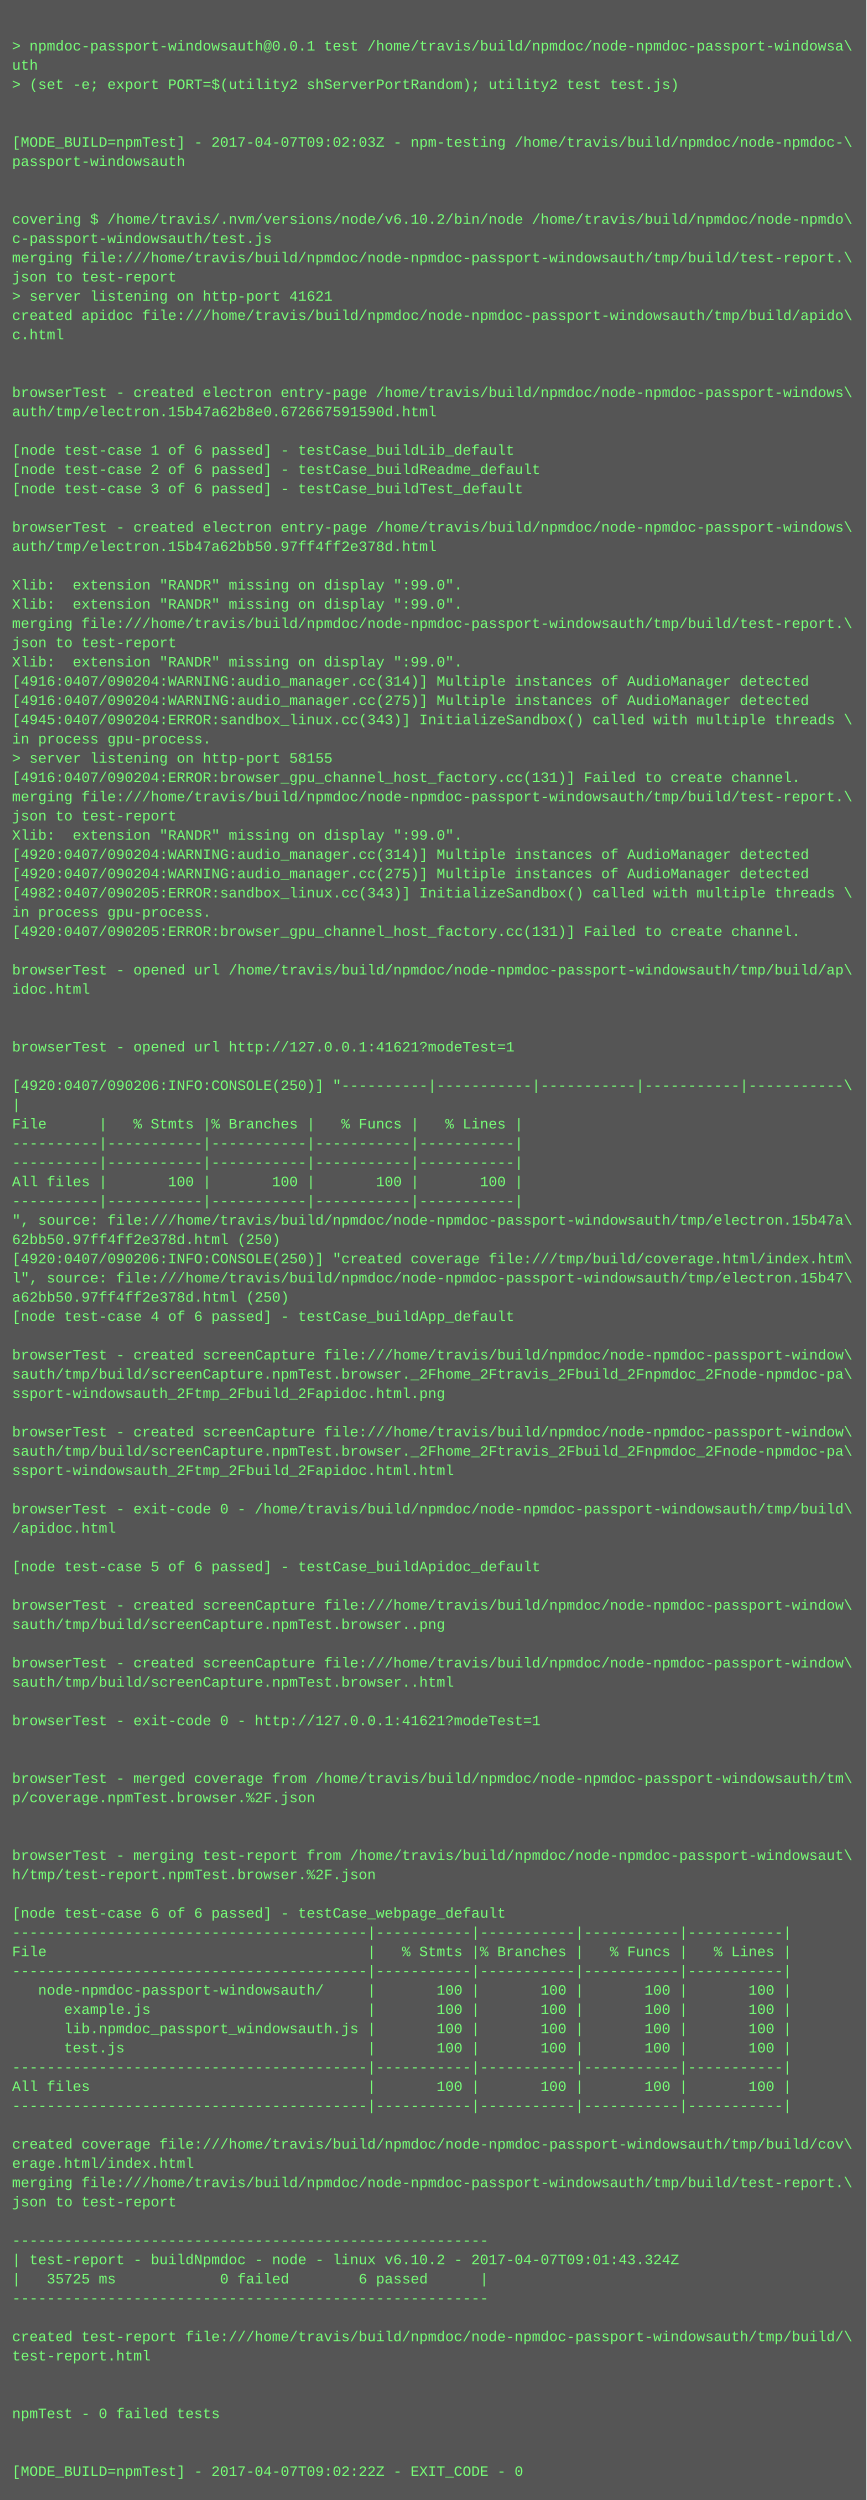
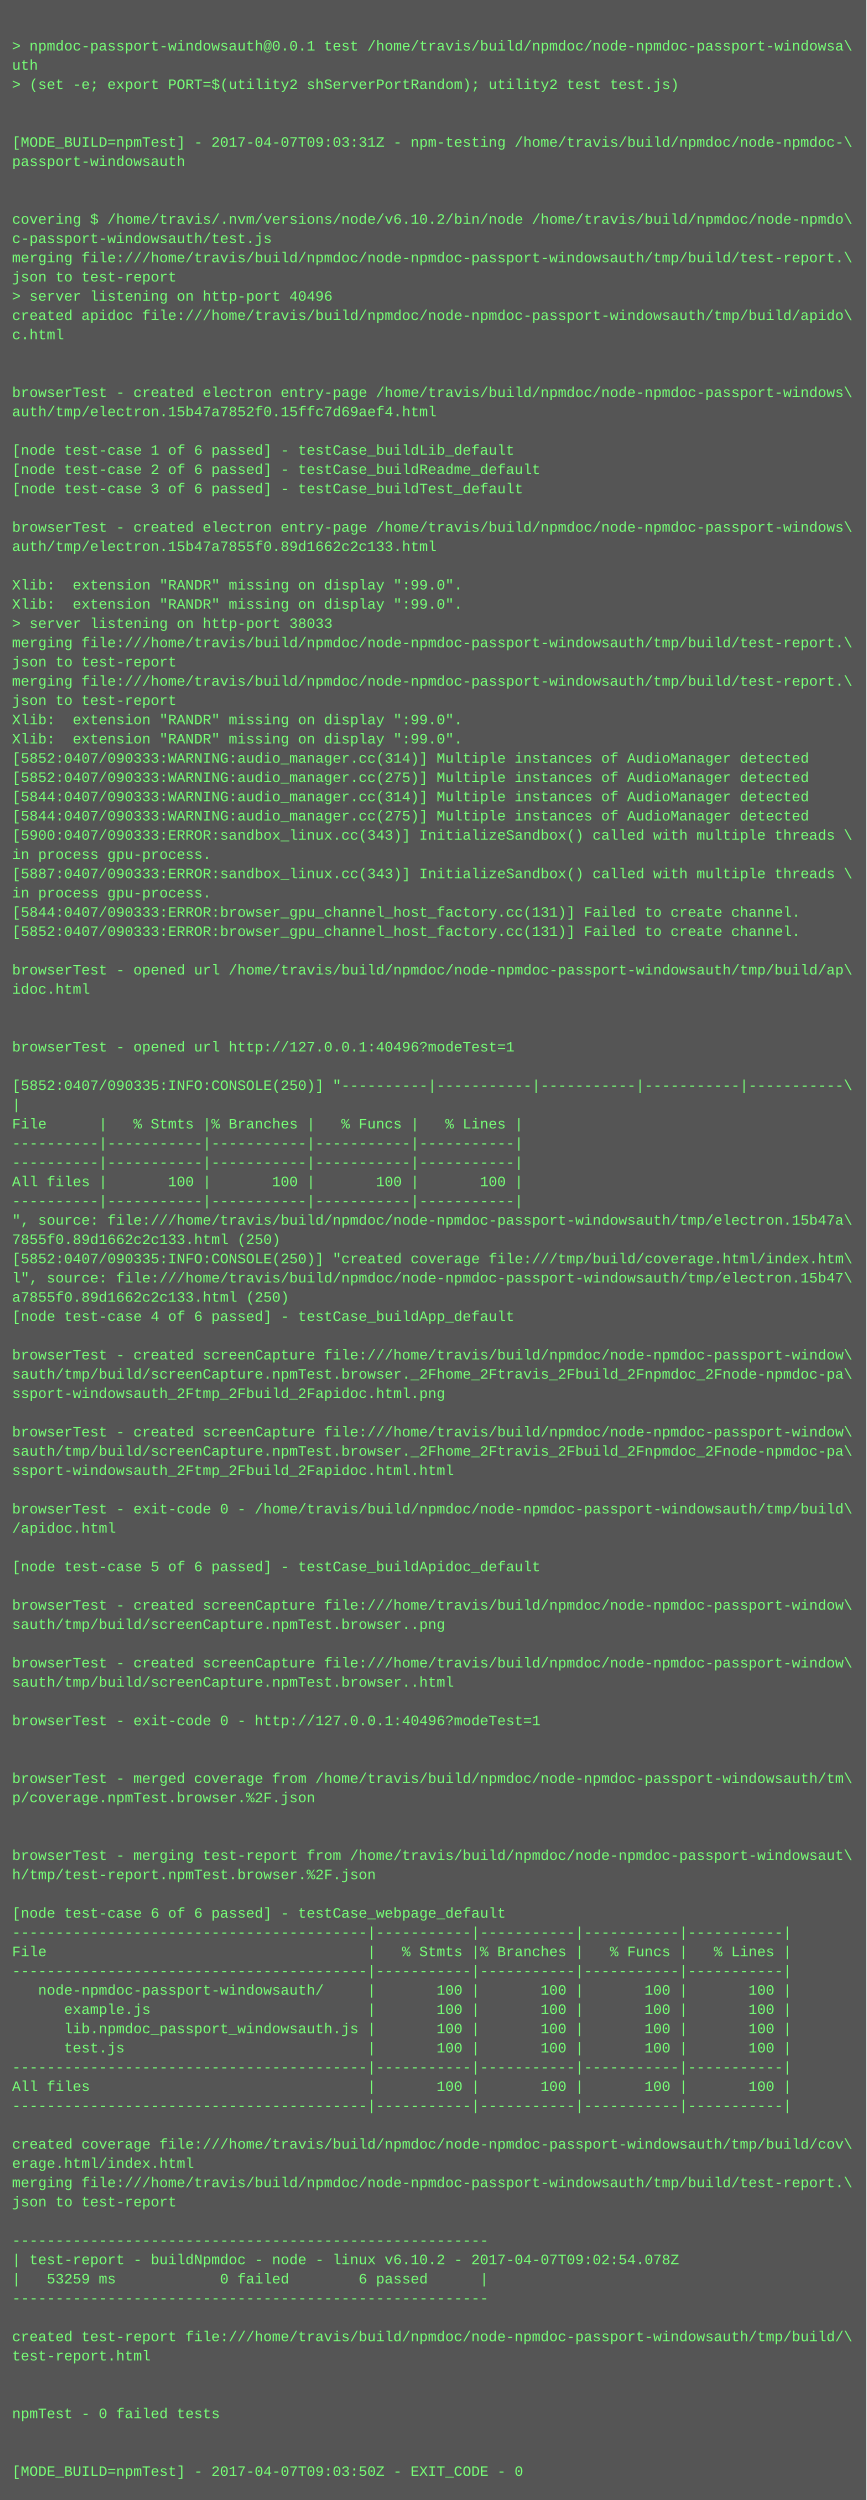
<svg xmlns="http://www.w3.org/2000/svg" height="2078" width="720">
  <rect height="2078" fill="#555" width="720" />
  <text fill="#7f7" font-family="Courier New" font-size="12" xml:space="preserve">
    <tspan x="10" y="26" />
    <tspan x="10" y="42">&gt; npmdoc-passport-windowsauth@0.0.1 test /home/travis/build/npmdoc/node-npmdoc-passport-windowsa\</tspan>
    <tspan x="10" y="58">uth</tspan>
    <tspan x="10" y="74">&gt; (set -e; export PORT=$(utility2 shServerPortRandom); utility2 test test.js)</tspan>
    <tspan x="10" y="90" />
    <tspan x="10" y="106" />
-     <tspan x="10" y="122">[MODE_BUILD=npmTest] - 2017-04-07T09:02:03Z - npm-testing /home/travis/build/npmdoc/node-npmdoc-\</tspan>
+     <tspan x="10" y="122">[MODE_BUILD=npmTest] - 2017-04-07T09:03:31Z - npm-testing /home/travis/build/npmdoc/node-npmdoc-\</tspan>
    <tspan x="10" y="138">passport-windowsauth</tspan>
    <tspan x="10" y="154" />
    <tspan x="10" y="170" />
    <tspan x="10" y="186">covering $ /home/travis/.nvm/versions/node/v6.10.2/bin/node /home/travis/build/npmdoc/node-npmdo\</tspan>
    <tspan x="10" y="202">c-passport-windowsauth/test.js</tspan>
    <tspan x="10" y="218">merging file:///home/travis/build/npmdoc/node-npmdoc-passport-windowsauth/tmp/build/test-report.\</tspan>
    <tspan x="10" y="234">json to test-report</tspan>
-     <tspan x="10" y="250">&gt; server listening on http-port 41621</tspan>
+     <tspan x="10" y="250">&gt; server listening on http-port 40496</tspan>
    <tspan x="10" y="266">created apidoc file:///home/travis/build/npmdoc/node-npmdoc-passport-windowsauth/tmp/build/apido\</tspan>
    <tspan x="10" y="282">c.html</tspan>
    <tspan x="10" y="298" />
    <tspan x="10" y="314" />
    <tspan x="10" y="330">browserTest - created electron entry-page /home/travis/build/npmdoc/node-npmdoc-passport-windows\</tspan>
-     <tspan x="10" y="346">auth/tmp/electron.15b47a62b8e0.672667591590d.html</tspan>
+     <tspan x="10" y="346">auth/tmp/electron.15b47a7852f0.15ffc7d69aef4.html</tspan>
    <tspan x="10" y="362" />
    <tspan x="10" y="378">[node test-case 1 of 6 passed] - testCase_buildLib_default</tspan>
    <tspan x="10" y="394">[node test-case 2 of 6 passed] - testCase_buildReadme_default</tspan>
    <tspan x="10" y="410">[node test-case 3 of 6 passed] - testCase_buildTest_default</tspan>
    <tspan x="10" y="426" />
    <tspan x="10" y="442">browserTest - created electron entry-page /home/travis/build/npmdoc/node-npmdoc-passport-windows\</tspan>
-     <tspan x="10" y="458">auth/tmp/electron.15b47a62bb50.97ff4ff2e378d.html</tspan>
+     <tspan x="10" y="458">auth/tmp/electron.15b47a7855f0.89d1662c2c133.html</tspan>
    <tspan x="10" y="474" />
    <tspan x="10" y="490">Xlib:  extension "RANDR" missing on display ":99.0".</tspan>
    <tspan x="10" y="506">Xlib:  extension "RANDR" missing on display ":99.0".</tspan>
-     <tspan x="10" y="522">merging file:///home/travis/build/npmdoc/node-npmdoc-passport-windowsauth/tmp/build/test-report.\</tspan>
-     <tspan x="10" y="538">json to test-report</tspan>
-     <tspan x="10" y="554">Xlib:  extension "RANDR" missing on display ":99.0".</tspan>
-     <tspan x="10" y="570">[4916:0407/090204:WARNING:audio_manager.cc(314)] Multiple instances of AudioManager detected</tspan>
-     <tspan x="10" y="586">[4916:0407/090204:WARNING:audio_manager.cc(275)] Multiple instances of AudioManager detected</tspan>
-     <tspan x="10" y="602">[4945:0407/090204:ERROR:sandbox_linux.cc(343)] InitializeSandbox() called with multiple threads \</tspan>
-     <tspan x="10" y="618">in process gpu-process. </tspan>
-     <tspan x="10" y="634">&gt; server listening on http-port 58155</tspan>
-     <tspan x="10" y="650">[4916:0407/090204:ERROR:browser_gpu_channel_host_factory.cc(131)] Failed to create channel.</tspan>
-     <tspan x="10" y="666">merging file:///home/travis/build/npmdoc/node-npmdoc-passport-windowsauth/tmp/build/test-report.\</tspan>
-     <tspan x="10" y="682">json to test-report</tspan>
-     <tspan x="10" y="698">Xlib:  extension "RANDR" missing on display ":99.0".</tspan>
-     <tspan x="10" y="714">[4920:0407/090204:WARNING:audio_manager.cc(314)] Multiple instances of AudioManager detected</tspan>
-     <tspan x="10" y="730">[4920:0407/090204:WARNING:audio_manager.cc(275)] Multiple instances of AudioManager detected</tspan>
-     <tspan x="10" y="746">[4982:0407/090205:ERROR:sandbox_linux.cc(343)] InitializeSandbox() called with multiple threads \</tspan>
-     <tspan x="10" y="762">in process gpu-process. </tspan>
-     <tspan x="10" y="778">[4920:0407/090205:ERROR:browser_gpu_channel_host_factory.cc(131)] Failed to create channel.</tspan>
+     <tspan x="10" y="522">&gt; server listening on http-port 38033</tspan>
+     <tspan x="10" y="538">merging file:///home/travis/build/npmdoc/node-npmdoc-passport-windowsauth/tmp/build/test-report.\</tspan>
+     <tspan x="10" y="554">json to test-report</tspan>
+     <tspan x="10" y="570">merging file:///home/travis/build/npmdoc/node-npmdoc-passport-windowsauth/tmp/build/test-report.\</tspan>
+     <tspan x="10" y="586">json to test-report</tspan>
+     <tspan x="10" y="602">Xlib:  extension "RANDR" missing on display ":99.0".</tspan>
+     <tspan x="10" y="618">Xlib:  extension "RANDR" missing on display ":99.0".</tspan>
+     <tspan x="10" y="634">[5852:0407/090333:WARNING:audio_manager.cc(314)] Multiple instances of AudioManager detected</tspan>
+     <tspan x="10" y="650">[5852:0407/090333:WARNING:audio_manager.cc(275)] Multiple instances of AudioManager detected</tspan>
+     <tspan x="10" y="666">[5844:0407/090333:WARNING:audio_manager.cc(314)] Multiple instances of AudioManager detected</tspan>
+     <tspan x="10" y="682">[5844:0407/090333:WARNING:audio_manager.cc(275)] Multiple instances of AudioManager detected</tspan>
+     <tspan x="10" y="698">[5900:0407/090333:ERROR:sandbox_linux.cc(343)] InitializeSandbox() called with multiple threads \</tspan>
+     <tspan x="10" y="714">in process gpu-process. </tspan>
+     <tspan x="10" y="730">[5887:0407/090333:ERROR:sandbox_linux.cc(343)] InitializeSandbox() called with multiple threads \</tspan>
+     <tspan x="10" y="746">in process gpu-process. </tspan>
+     <tspan x="10" y="762">[5844:0407/090333:ERROR:browser_gpu_channel_host_factory.cc(131)] Failed to create channel.</tspan>
+     <tspan x="10" y="778">[5852:0407/090333:ERROR:browser_gpu_channel_host_factory.cc(131)] Failed to create channel.</tspan>
    <tspan x="10" y="794" />
    <tspan x="10" y="810">browserTest - opened url /home/travis/build/npmdoc/node-npmdoc-passport-windowsauth/tmp/build/ap\</tspan>
    <tspan x="10" y="826">idoc.html</tspan>
    <tspan x="10" y="842" />
    <tspan x="10" y="858" />
-     <tspan x="10" y="874">browserTest - opened url http://127.0.0.1:41621?modeTest=1</tspan>
+     <tspan x="10" y="874">browserTest - opened url http://127.0.0.1:40496?modeTest=1</tspan>
    <tspan x="10" y="890" />
-     <tspan x="10" y="906">[4920:0407/090206:INFO:CONSOLE(250)] "----------|-----------|-----------|-----------|-----------\</tspan>
+     <tspan x="10" y="906">[5852:0407/090335:INFO:CONSOLE(250)] "----------|-----------|-----------|-----------|-----------\</tspan>
    <tspan x="10" y="922">|</tspan>
    <tspan x="10" y="938">File      |   % Stmts |% Branches |   % Funcs |   % Lines |</tspan>
    <tspan x="10" y="954">----------|-----------|-----------|-----------|-----------|</tspan>
    <tspan x="10" y="970">----------|-----------|-----------|-----------|-----------|</tspan>
    <tspan x="10" y="986">All files |       100 |       100 |       100 |       100 |</tspan>
    <tspan x="10" y="1002">----------|-----------|-----------|-----------|-----------|</tspan>
    <tspan x="10" y="1018">", source: file:///home/travis/build/npmdoc/node-npmdoc-passport-windowsauth/tmp/electron.15b47a\</tspan>
-     <tspan x="10" y="1034">62bb50.97ff4ff2e378d.html (250)</tspan>
-     <tspan x="10" y="1050">[4920:0407/090206:INFO:CONSOLE(250)] "created coverage file:///tmp/build/coverage.html/index.htm\</tspan>
+     <tspan x="10" y="1034">7855f0.89d1662c2c133.html (250)</tspan>
+     <tspan x="10" y="1050">[5852:0407/090335:INFO:CONSOLE(250)] "created coverage file:///tmp/build/coverage.html/index.htm\</tspan>
    <tspan x="10" y="1066">l", source: file:///home/travis/build/npmdoc/node-npmdoc-passport-windowsauth/tmp/electron.15b47\</tspan>
-     <tspan x="10" y="1082">a62bb50.97ff4ff2e378d.html (250)</tspan>
+     <tspan x="10" y="1082">a7855f0.89d1662c2c133.html (250)</tspan>
    <tspan x="10" y="1098">[node test-case 4 of 6 passed] - testCase_buildApp_default</tspan>
    <tspan x="10" y="1114" />
    <tspan x="10" y="1130">browserTest - created screenCapture file:///home/travis/build/npmdoc/node-npmdoc-passport-window\</tspan>
    <tspan x="10" y="1146">sauth/tmp/build/screenCapture.npmTest.browser._2Fhome_2Ftravis_2Fbuild_2Fnpmdoc_2Fnode-npmdoc-pa\</tspan>
    <tspan x="10" y="1162">ssport-windowsauth_2Ftmp_2Fbuild_2Fapidoc.html.png</tspan>
    <tspan x="10" y="1178" />
    <tspan x="10" y="1194">browserTest - created screenCapture file:///home/travis/build/npmdoc/node-npmdoc-passport-window\</tspan>
    <tspan x="10" y="1210">sauth/tmp/build/screenCapture.npmTest.browser._2Fhome_2Ftravis_2Fbuild_2Fnpmdoc_2Fnode-npmdoc-pa\</tspan>
    <tspan x="10" y="1226">ssport-windowsauth_2Ftmp_2Fbuild_2Fapidoc.html.html</tspan>
    <tspan x="10" y="1242" />
    <tspan x="10" y="1258">browserTest - exit-code 0 - /home/travis/build/npmdoc/node-npmdoc-passport-windowsauth/tmp/build\</tspan>
    <tspan x="10" y="1274">/apidoc.html</tspan>
    <tspan x="10" y="1290" />
    <tspan x="10" y="1306">[node test-case 5 of 6 passed] - testCase_buildApidoc_default</tspan>
    <tspan x="10" y="1322" />
    <tspan x="10" y="1338">browserTest - created screenCapture file:///home/travis/build/npmdoc/node-npmdoc-passport-window\</tspan>
    <tspan x="10" y="1354">sauth/tmp/build/screenCapture.npmTest.browser..png</tspan>
    <tspan x="10" y="1370" />
    <tspan x="10" y="1386">browserTest - created screenCapture file:///home/travis/build/npmdoc/node-npmdoc-passport-window\</tspan>
    <tspan x="10" y="1402">sauth/tmp/build/screenCapture.npmTest.browser..html</tspan>
    <tspan x="10" y="1418" />
-     <tspan x="10" y="1434">browserTest - exit-code 0 - http://127.0.0.1:41621?modeTest=1</tspan>
+     <tspan x="10" y="1434">browserTest - exit-code 0 - http://127.0.0.1:40496?modeTest=1</tspan>
    <tspan x="10" y="1450" />
    <tspan x="10" y="1466" />
    <tspan x="10" y="1482">browserTest - merged coverage from /home/travis/build/npmdoc/node-npmdoc-passport-windowsauth/tm\</tspan>
    <tspan x="10" y="1498">p/coverage.npmTest.browser.%2F.json</tspan>
    <tspan x="10" y="1514" />
    <tspan x="10" y="1530" />
    <tspan x="10" y="1546">browserTest - merging test-report from /home/travis/build/npmdoc/node-npmdoc-passport-windowsaut\</tspan>
    <tspan x="10" y="1562">h/tmp/test-report.npmTest.browser.%2F.json</tspan>
    <tspan x="10" y="1578" />
    <tspan x="10" y="1594">[node test-case 6 of 6 passed] - testCase_webpage_default</tspan>
    <tspan x="10" y="1610">-----------------------------------------|-----------|-----------|-----------|-----------|</tspan>
    <tspan x="10" y="1626">File                                     |   % Stmts |% Branches |   % Funcs |   % Lines |</tspan>
    <tspan x="10" y="1642">-----------------------------------------|-----------|-----------|-----------|-----------|</tspan>
    <tspan x="10" y="1658">   node-npmdoc-passport-windowsauth/     |       100 |       100 |       100 |       100 |</tspan>
    <tspan x="10" y="1674">      example.js                         |       100 |       100 |       100 |       100 |</tspan>
    <tspan x="10" y="1690">      lib.npmdoc_passport_windowsauth.js |       100 |       100 |       100 |       100 |</tspan>
    <tspan x="10" y="1706">      test.js                            |       100 |       100 |       100 |       100 |</tspan>
    <tspan x="10" y="1722">-----------------------------------------|-----------|-----------|-----------|-----------|</tspan>
    <tspan x="10" y="1738">All files                                |       100 |       100 |       100 |       100 |</tspan>
    <tspan x="10" y="1754">-----------------------------------------|-----------|-----------|-----------|-----------|</tspan>
    <tspan x="10" y="1770" />
    <tspan x="10" y="1786">created coverage file:///home/travis/build/npmdoc/node-npmdoc-passport-windowsauth/tmp/build/cov\</tspan>
    <tspan x="10" y="1802">erage.html/index.html</tspan>
    <tspan x="10" y="1818">merging file:///home/travis/build/npmdoc/node-npmdoc-passport-windowsauth/tmp/build/test-report.\</tspan>
    <tspan x="10" y="1834">json to test-report</tspan>
    <tspan x="10" y="1850" />
    <tspan x="10" y="1866">-------------------------------------------------------</tspan>
-     <tspan x="10" y="1882">| test-report - buildNpmdoc - node - linux v6.10.2 - 2017-04-07T09:01:43.324Z</tspan>
-     <tspan x="10" y="1898">|   35725 ms            0 failed        6 passed      |</tspan>
+     <tspan x="10" y="1882">| test-report - buildNpmdoc - node - linux v6.10.2 - 2017-04-07T09:02:54.078Z</tspan>
+     <tspan x="10" y="1898">|   53259 ms            0 failed        6 passed      |</tspan>
    <tspan x="10" y="1914">-------------------------------------------------------</tspan>
    <tspan x="10" y="1930" />
    <tspan x="10" y="1946">created test-report file:///home/travis/build/npmdoc/node-npmdoc-passport-windowsauth/tmp/build/\</tspan>
    <tspan x="10" y="1962">test-report.html</tspan>
    <tspan x="10" y="1978" />
    <tspan x="10" y="1994" />
    <tspan x="10" y="2010">npmTest - 0 failed tests</tspan>
    <tspan x="10" y="2026" />
    <tspan x="10" y="2042" />
-     <tspan x="10" y="2058">[MODE_BUILD=npmTest] - 2017-04-07T09:02:22Z - EXIT_CODE - 0</tspan>
+     <tspan x="10" y="2058">[MODE_BUILD=npmTest] - 2017-04-07T09:03:50Z - EXIT_CODE - 0</tspan>
  </text>
</svg>
